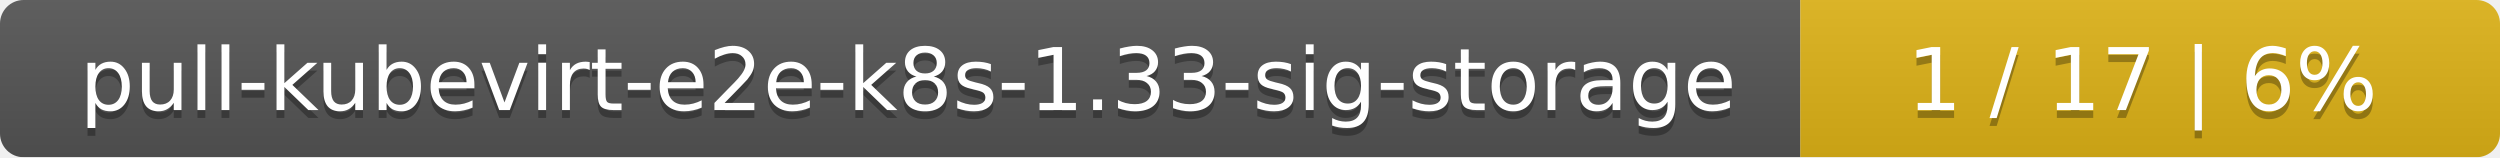
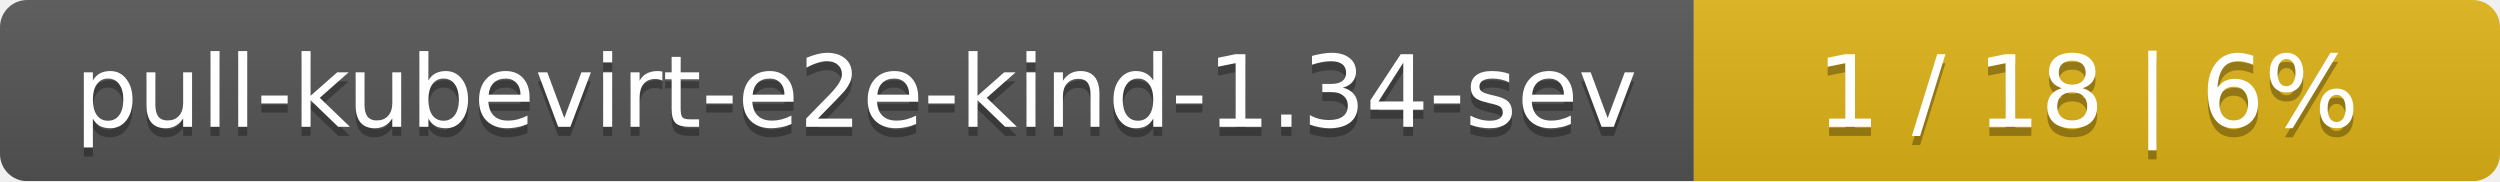
- <svg xmlns="http://www.w3.org/2000/svg" width="318" height="20">
+ <svg xmlns="http://www.w3.org/2000/svg" width="276" height="20">
  <linearGradient id="smooth" x2="0" y2="100%">
    <stop offset="0" stop-color="#bbb" stop-opacity=".1" />
    <stop offset="1" stop-opacity=".1" />
  </linearGradient>
  <mask id="round">
-     <rect width="318" height="20" rx="3" fill="#fff" />
+     <rect width="276" height="20" rx="3" fill="#fff" />
  </mask>
  <g mask="url(#round)">
-     <rect width="229" height="20" fill="#555" />
-     <rect x="229" width="89" height="20" fill="#dfb317" />
-     <rect width="318" height="20" fill="url(#smooth)" />
+     <rect width="187" height="20" fill="#555" />
+     <rect x="187" width="89" height="20" fill="#dfb317" />
+     <rect width="276" height="20" fill="url(#smooth)" />
  </g>
  <g fill="#fff" text-anchor="middle" font-family="DejaVu Sans,Verdana,Geneva,sans-serif" font-size="11">
-     <text x="115.5" y="15" fill="#010101" fill-opacity=".3">pull-kubevirt-e2e-k8s-1.33-sig-storage</text>
-     <text x="115.5" y="14">pull-kubevirt-e2e-k8s-1.33-sig-storage</text>
-     <text x="272.5" y="15" fill="#010101" fill-opacity=".3">1 / 17    |    6%</text>
-     <text x="272.5" y="14">1 / 17    |    6%</text>
+     <text x="94.5" y="15" fill="#010101" fill-opacity=".3">pull-kubevirt-e2e-kind-1.34-sev</text>
+     <text x="94.5" y="14">pull-kubevirt-e2e-kind-1.34-sev</text>
+     <text x="230.5" y="15" fill="#010101" fill-opacity=".3">1 / 18    |    6%</text>
+     <text x="230.5" y="14">1 / 18    |    6%</text>
  </g>
</svg>
